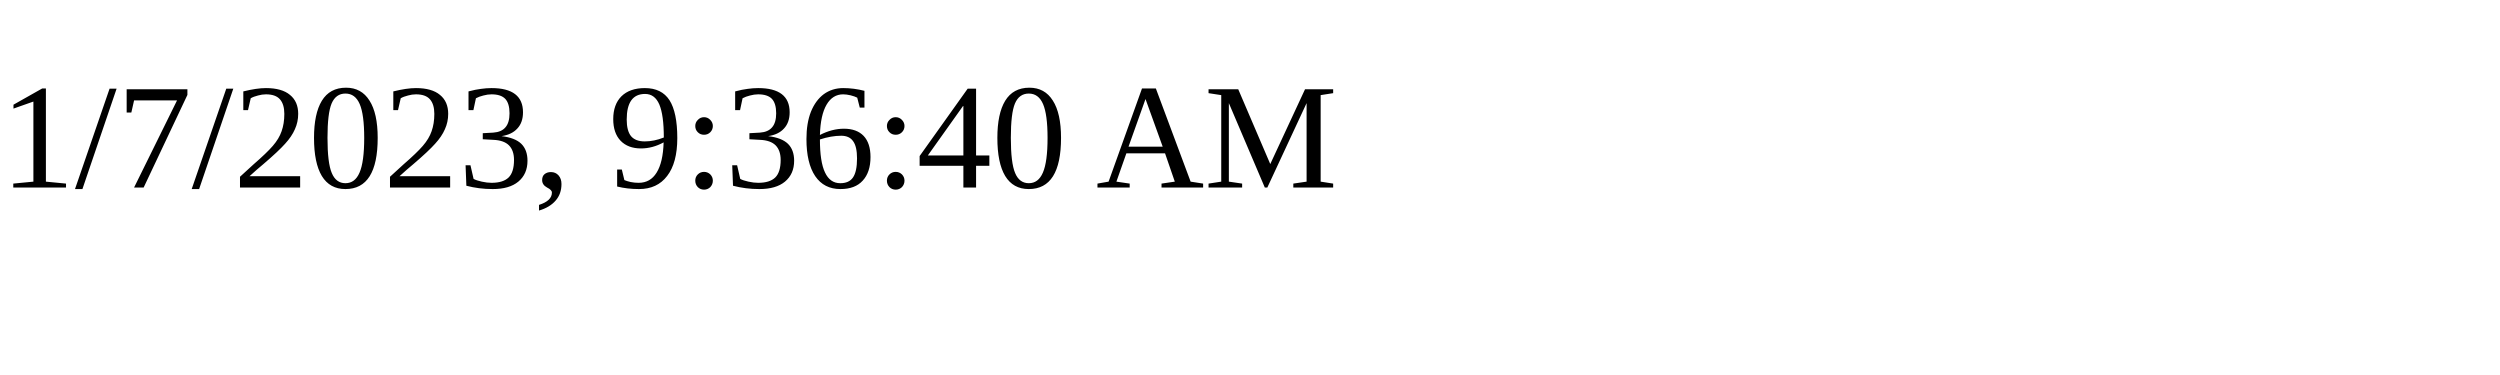
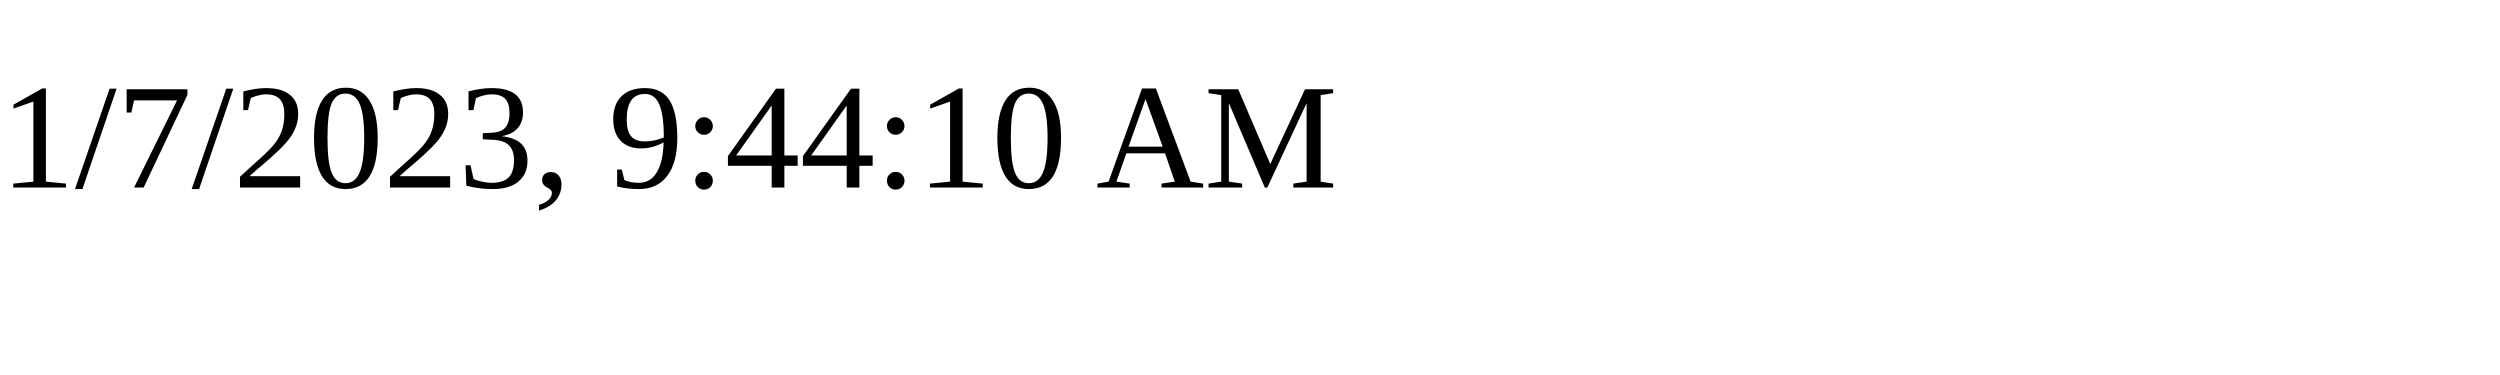
<svg xmlns="http://www.w3.org/2000/svg" height="30" width="200">
-   <text x="0" y="15">1/7/2023, 9:36:40 AM</text>
+   <text x="0" y="15">1/7/2023, 9:44:10 AM</text>
</svg>
